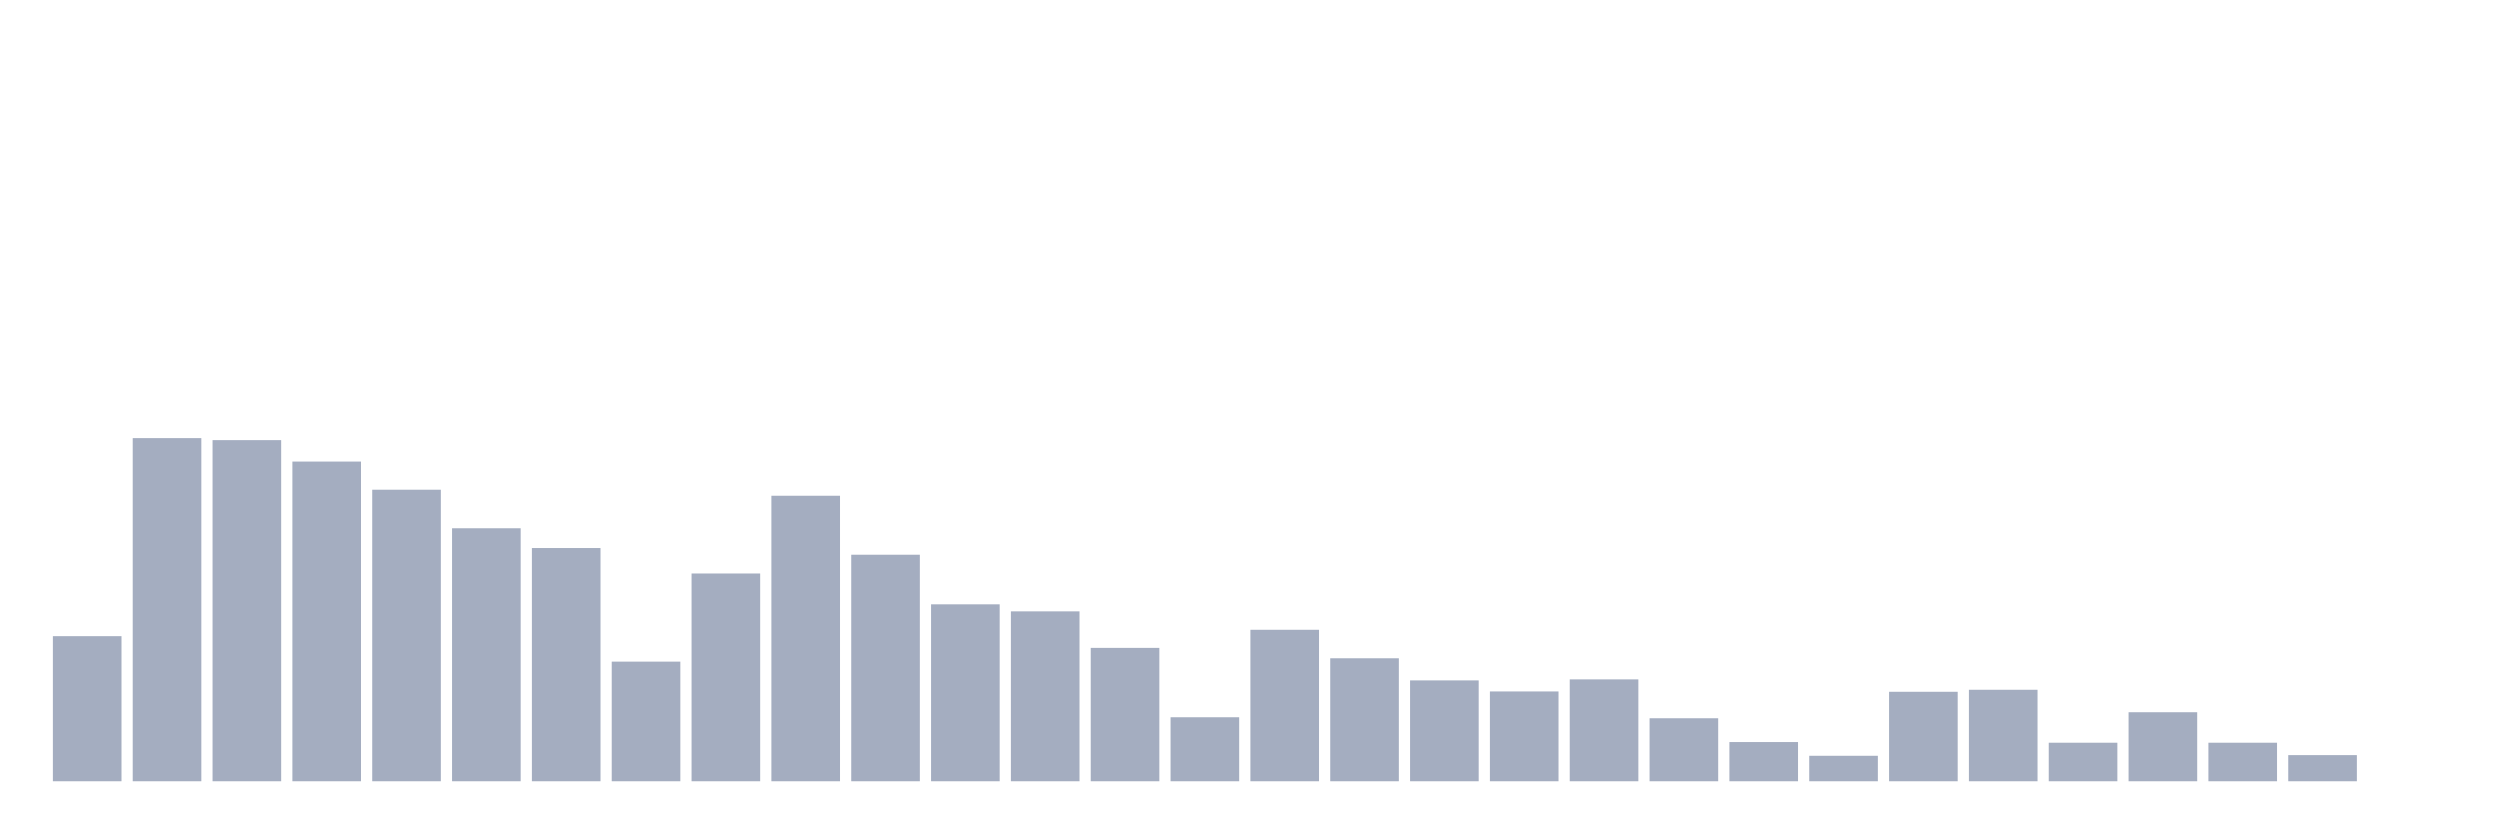
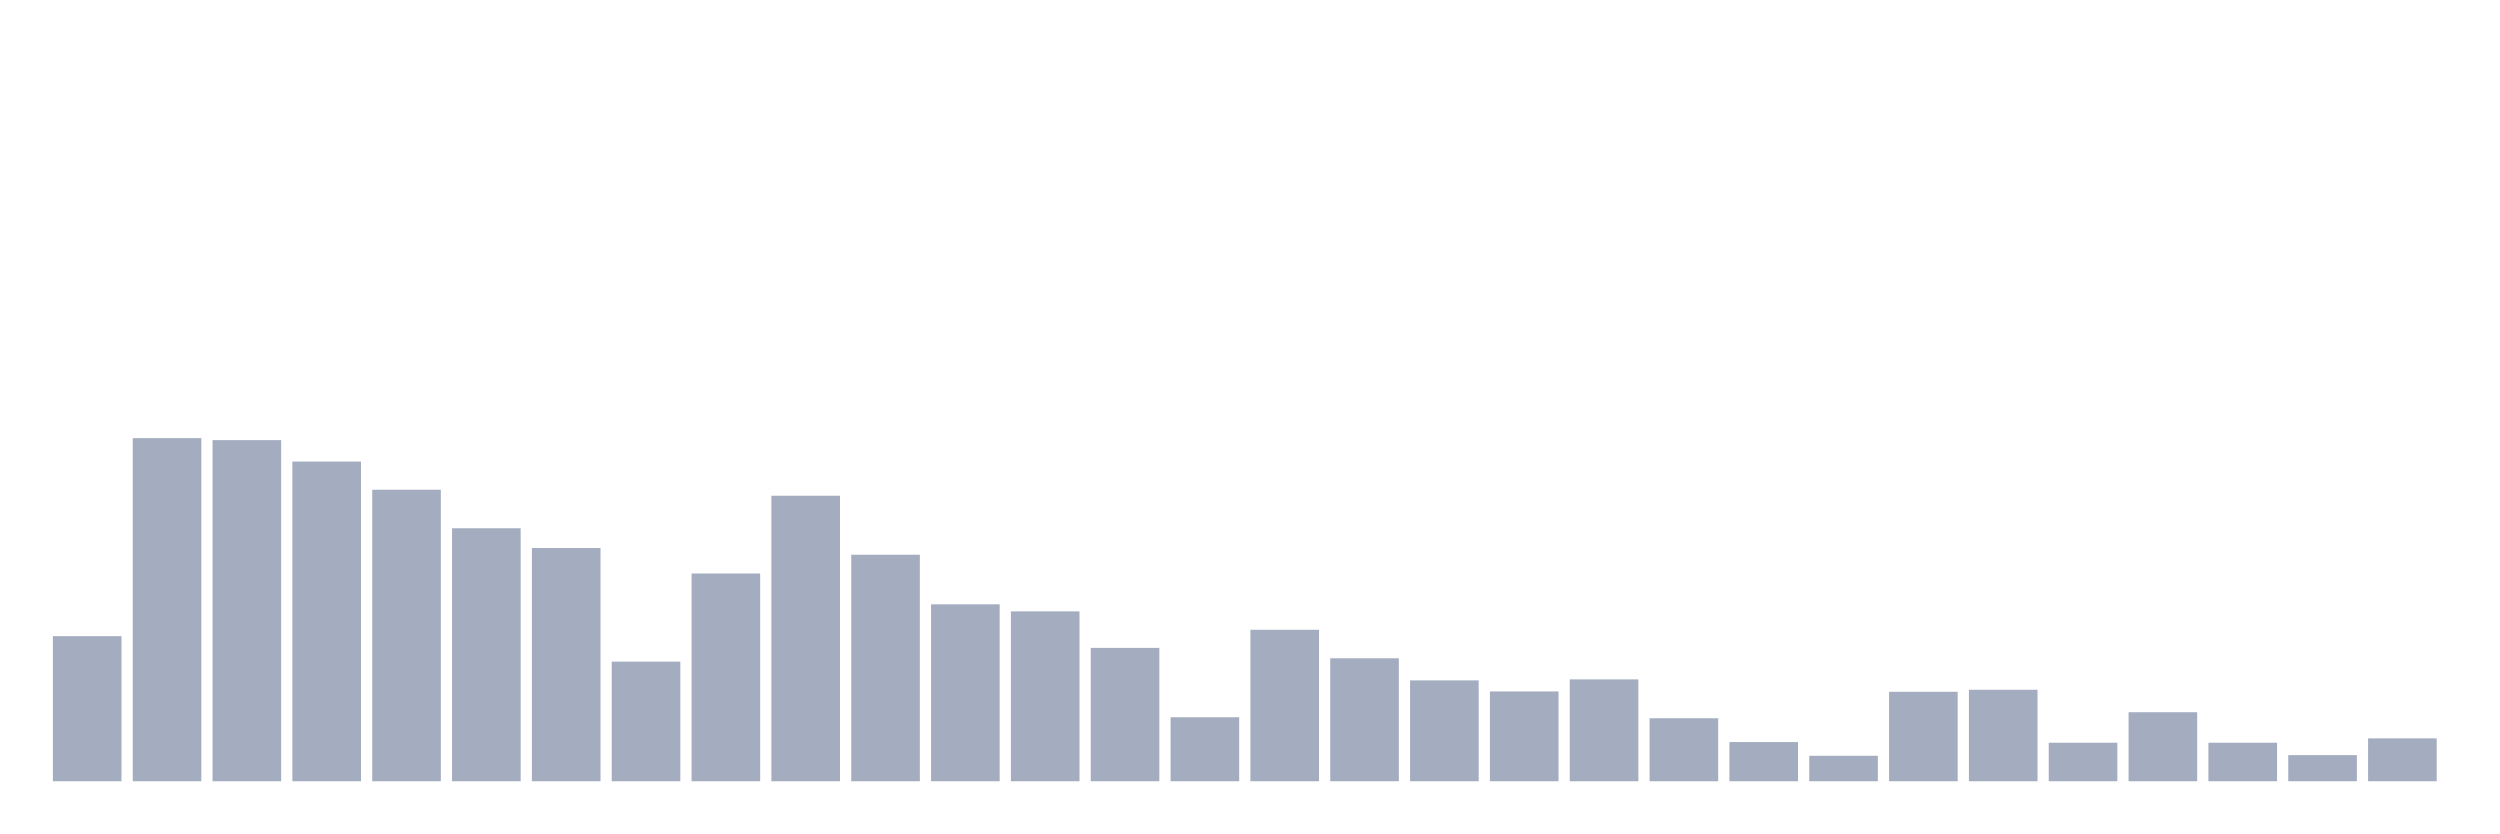
<svg xmlns="http://www.w3.org/2000/svg" viewBox="0 0 480 160">
  <g transform="translate(10,10)">
    <rect class="bar" x="0.153" width="13.175" y="112.142" height="27.858" fill="rgb(164,173,192)" />
    <rect class="bar" x="15.482" width="13.175" y="74.118" height="65.882" fill="rgb(164,173,192)" />
    <rect class="bar" x="30.81" width="13.175" y="74.504" height="65.496" fill="rgb(164,173,192)" />
    <rect class="bar" x="46.138" width="13.175" y="78.621" height="61.379" fill="rgb(164,173,192)" />
    <rect class="bar" x="61.466" width="13.175" y="84.026" height="55.974" fill="rgb(164,173,192)" />
    <rect class="bar" x="76.794" width="13.175" y="91.425" height="48.575" fill="rgb(164,173,192)" />
    <rect class="bar" x="92.123" width="13.175" y="95.221" height="44.779" fill="rgb(164,173,192)" />
    <rect class="bar" x="107.451" width="13.175" y="117.031" height="22.969" fill="rgb(164,173,192)" />
    <rect class="bar" x="122.779" width="13.175" y="100.11" height="39.89" fill="rgb(164,173,192)" />
    <rect class="bar" x="138.107" width="13.175" y="85.184" height="54.816" fill="rgb(164,173,192)" />
    <rect class="bar" x="153.436" width="13.175" y="96.507" height="43.493" fill="rgb(164,173,192)" />
    <rect class="bar" x="168.764" width="13.175" y="106.029" height="33.971" fill="rgb(164,173,192)" />
    <rect class="bar" x="184.092" width="13.175" y="107.381" height="32.619" fill="rgb(164,173,192)" />
    <rect class="bar" x="199.42" width="13.175" y="114.393" height="25.607" fill="rgb(164,173,192)" />
    <rect class="bar" x="214.748" width="13.175" y="127.711" height="12.289" fill="rgb(164,173,192)" />
    <rect class="bar" x="230.077" width="13.175" y="110.919" height="29.081" fill="rgb(164,173,192)" />
    <rect class="bar" x="245.405" width="13.175" y="116.388" height="23.612" fill="rgb(164,173,192)" />
    <rect class="bar" x="260.733" width="13.175" y="120.634" height="19.366" fill="rgb(164,173,192)" />
    <rect class="bar" x="276.061" width="13.175" y="122.757" height="17.243" fill="rgb(164,173,192)" />
    <rect class="bar" x="291.39" width="13.175" y="120.441" height="19.559" fill="rgb(164,173,192)" />
    <rect class="bar" x="306.718" width="13.175" y="127.904" height="12.096" fill="rgb(164,173,192)" />
    <rect class="bar" x="322.046" width="13.175" y="132.472" height="7.528" fill="rgb(164,173,192)" />
    <rect class="bar" x="337.374" width="13.175" y="135.11" height="4.89" fill="rgb(164,173,192)" />
    <rect class="bar" x="352.702" width="13.175" y="122.822" height="17.178" fill="rgb(164,173,192)" />
    <rect class="bar" x="368.031" width="13.175" y="122.436" height="17.564" fill="rgb(164,173,192)" />
    <rect class="bar" x="383.359" width="13.175" y="132.601" height="7.399" fill="rgb(164,173,192)" />
    <rect class="bar" x="398.687" width="13.175" y="126.746" height="13.254" fill="rgb(164,173,192)" />
    <rect class="bar" x="414.015" width="13.175" y="132.601" height="7.399" fill="rgb(164,173,192)" />
    <rect class="bar" x="429.344" width="13.175" y="134.982" height="5.018" fill="rgb(164,173,192)" />
-     <rect class="bar" x="444.672" width="13.175" y="140" height="0" fill="rgb(164,173,192)" />
+     <rect class="bar" x="444.672" width="13.175" y="131.765" height="8.235" fill="rgb(164,173,192)" />
  </g>
</svg>
